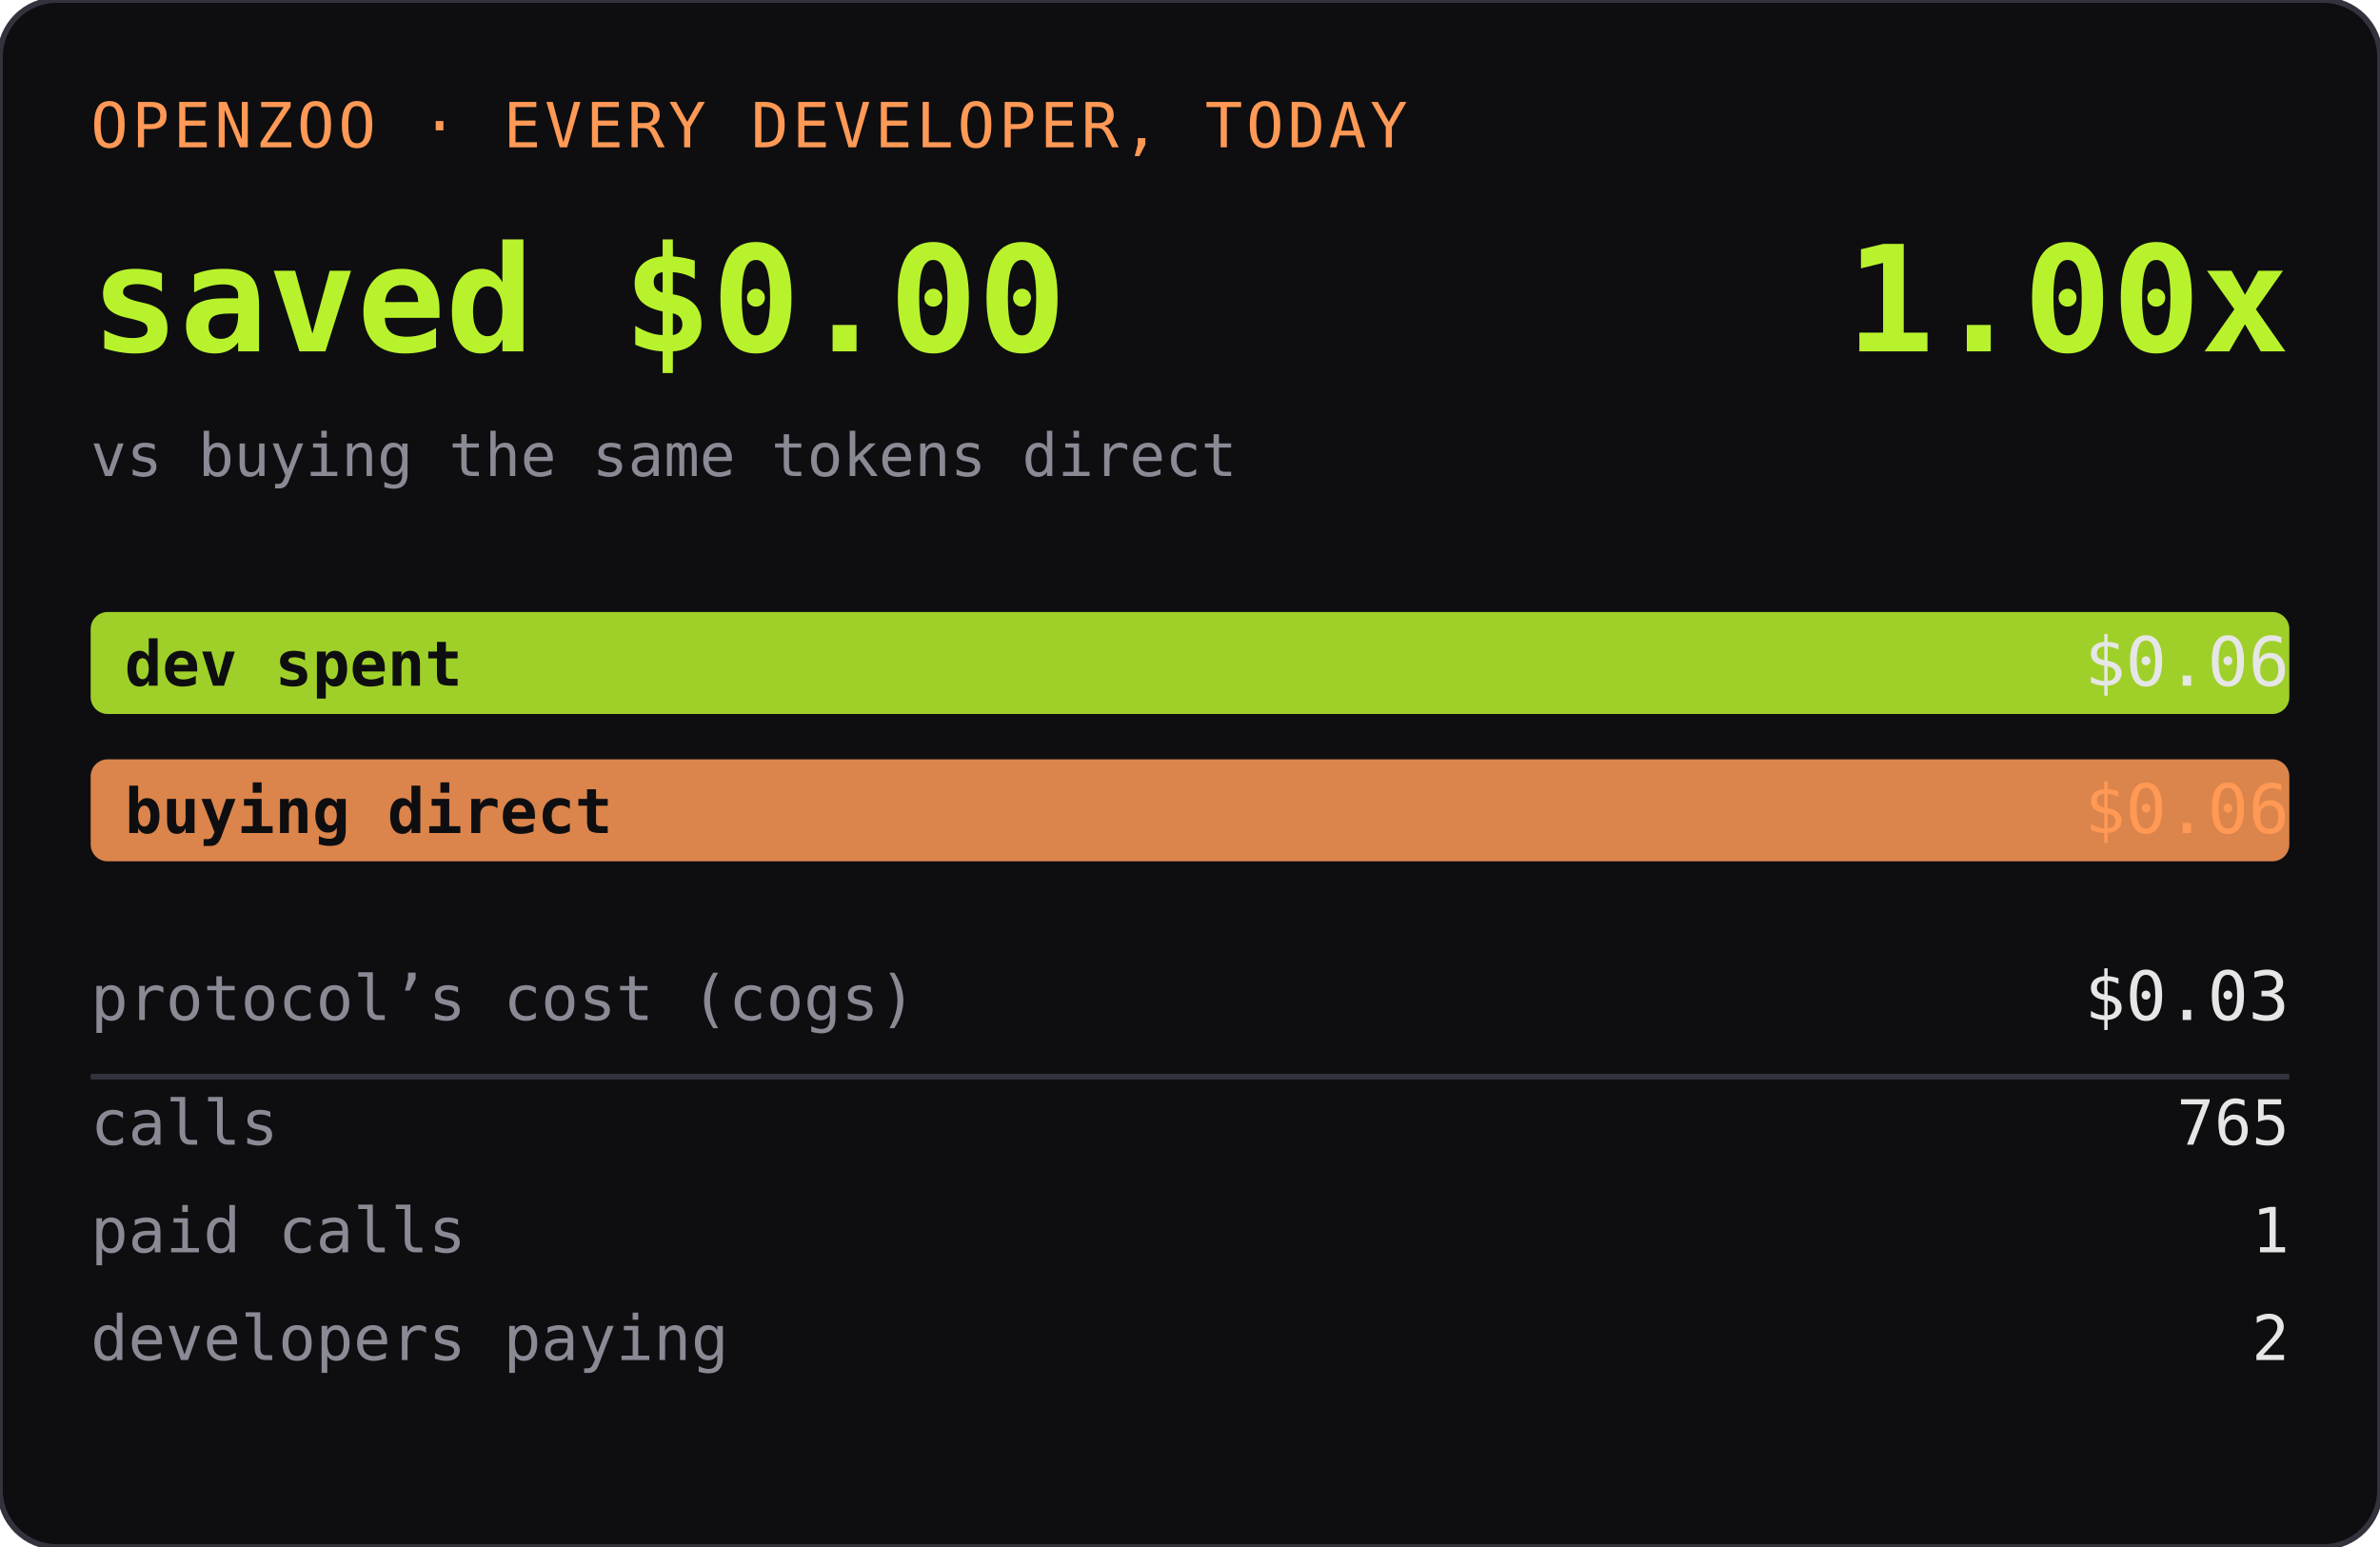
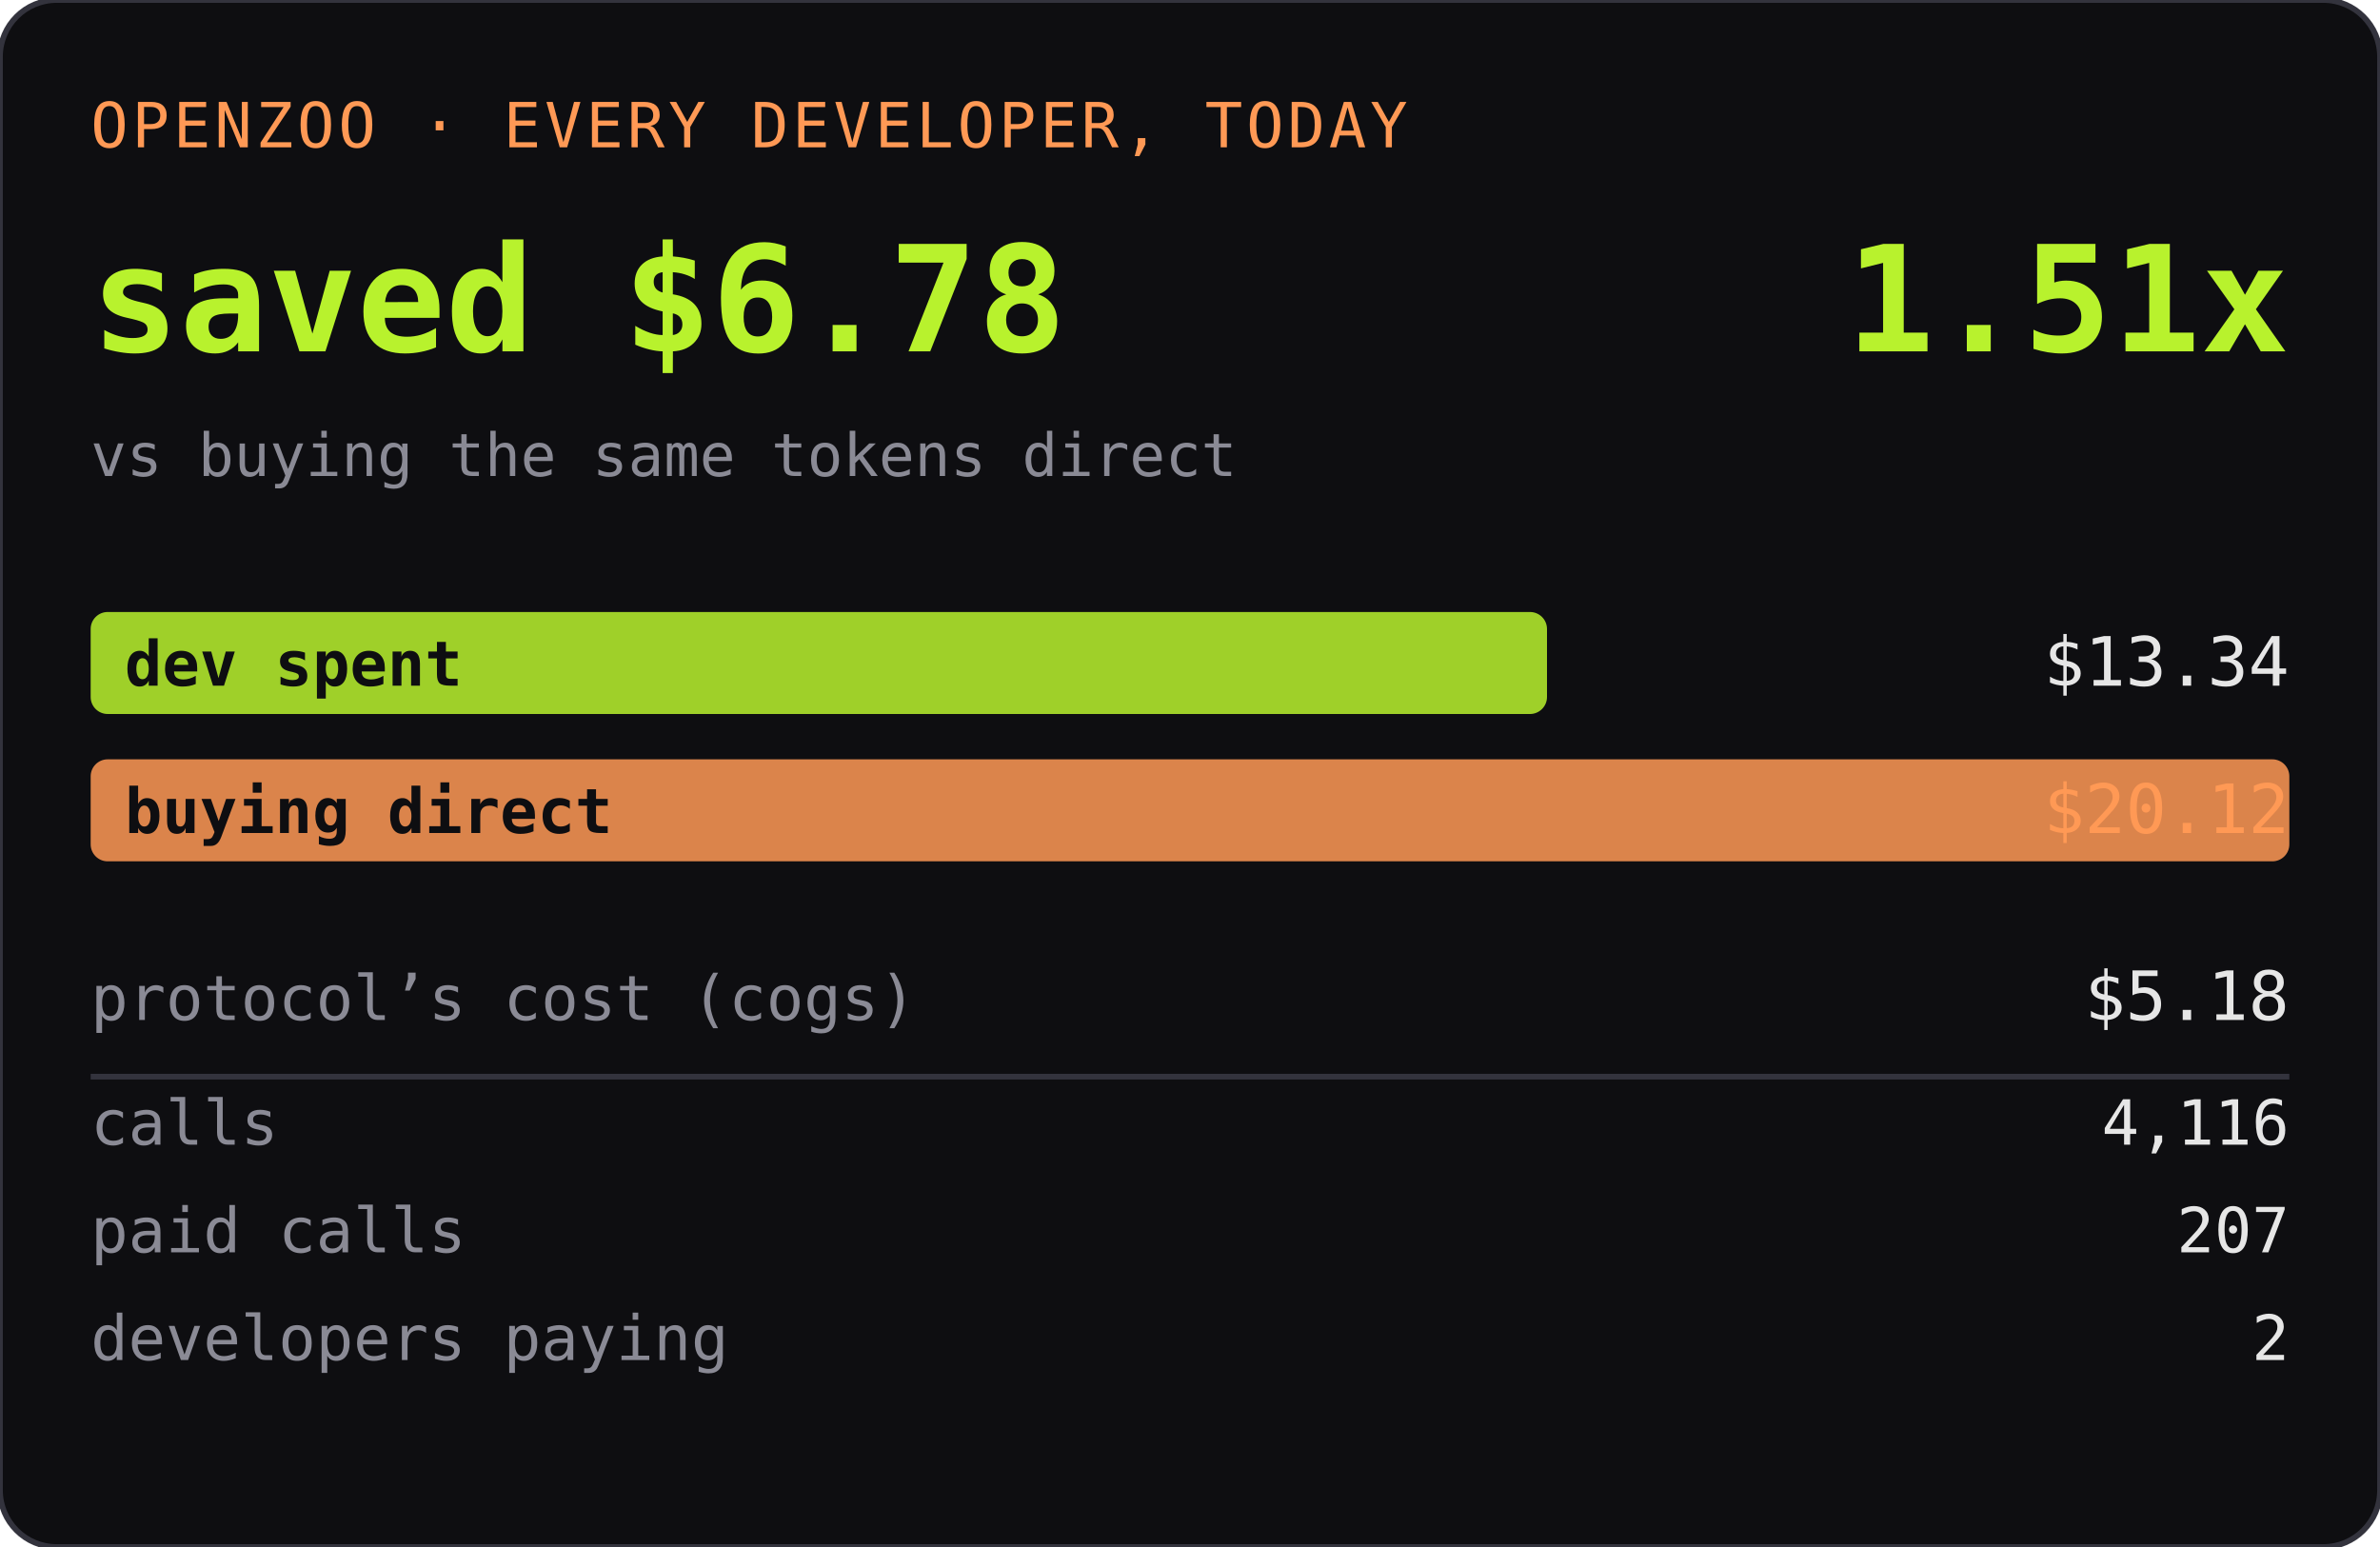
<svg xmlns="http://www.w3.org/2000/svg" width="420" height="273" role="img" aria-label="OPENZOO · EVERY DEVELOPER, TODAY">
  <rect width="420" height="273" rx="10" fill="#0e0e11" />
  <rect width="420" height="273" rx="10" fill="none" stroke="#33333d" />
  <text x="16" y="26" font-family="ui-monospace,SFMono-Regular,Menlo,monospace" font-size="11" fill="#ff9955" letter-spacing="0.06em">OPENZOO · EVERY DEVELOPER, TODAY</text>
-   <text x="16" y="62" font-family="ui-monospace,SFMono-Regular,Menlo,monospace" font-size="26" font-weight="600" fill="#b8f22d">saved $0.00</text>
-   <text x="404" y="62" text-anchor="end" font-family="ui-monospace,SFMono-Regular,Menlo,monospace" font-size="26" font-weight="600" fill="#b8f22d">1.00x</text>
+   <text x="16" y="62" font-family="ui-monospace,SFMono-Regular,Menlo,monospace" font-size="26" font-weight="600" fill="#b8f22d">saved $6.78</text>
+   <text x="404" y="62" text-anchor="end" font-family="ui-monospace,SFMono-Regular,Menlo,monospace" font-size="26" font-weight="600" fill="#b8f22d">1.51x</text>
  <text x="16" y="84" font-family="ui-monospace,SFMono-Regular,Menlo,monospace" font-size="10.5" fill="#8a8a95">vs buying the same tokens direct</text>
-   <rect x="16" y="108" width="388" height="18" rx="3" fill="#b8f22d" opacity="0.85" />
+   <rect x="16" y="108" width="257" height="18" rx="3" fill="#b8f22d" opacity="0.85" />
  <text x="22" y="121" font-family="ui-monospace,SFMono-Regular,Menlo,monospace" font-size="11" fill="#0e0e11" font-weight="600">dev spent</text>
-   <text x="404" y="121" text-anchor="end" font-family="ui-monospace,SFMono-Regular,Menlo,monospace" font-size="12" fill="#e6e6e6">$0.06</text>
+   <text x="404" y="121" text-anchor="end" font-family="ui-monospace,SFMono-Regular,Menlo,monospace" font-size="12" fill="#e6e6e6">$13.34</text>
  <rect x="16" y="134" width="388" height="18" rx="3" fill="#ff9955" opacity="0.85" />
  <text x="22" y="147" font-family="ui-monospace,SFMono-Regular,Menlo,monospace" font-size="11" fill="#0e0e11" font-weight="600">buying direct</text>
-   <text x="404" y="147" text-anchor="end" font-family="ui-monospace,SFMono-Regular,Menlo,monospace" font-size="12" fill="#ff9955">$0.06</text>
+   <text x="404" y="147" text-anchor="end" font-family="ui-monospace,SFMono-Regular,Menlo,monospace" font-size="12" fill="#ff9955">$20.12</text>
  <text x="16" y="180" font-family="ui-monospace,SFMono-Regular,Menlo,monospace" font-size="11" fill="#8a8a95">protocol’s cost (cogs)</text>
-   <text x="404" y="180" text-anchor="end" font-family="ui-monospace,SFMono-Regular,Menlo,monospace" font-size="12" fill="#e6e6e6">$0.03</text>
+   <text x="404" y="180" text-anchor="end" font-family="ui-monospace,SFMono-Regular,Menlo,monospace" font-size="12" fill="#e6e6e6">$5.18</text>
  <line x1="16" y1="190" x2="404" y2="190" stroke="#33333d" />
  <text x="16" y="202" font-family="ui-monospace,SFMono-Regular,Menlo,monospace" font-size="11" fill="#8a8a95">calls</text>
-   <text x="404" y="202" text-anchor="end" font-family="ui-monospace,SFMono-Regular,Menlo,monospace" font-size="11" fill="#e6e6e6">765</text>
+   <text x="404" y="202" text-anchor="end" font-family="ui-monospace,SFMono-Regular,Menlo,monospace" font-size="11" fill="#e6e6e6">4,116</text>
  <text x="16" y="221" font-family="ui-monospace,SFMono-Regular,Menlo,monospace" font-size="11" fill="#8a8a95">paid calls</text>
-   <text x="404" y="221" text-anchor="end" font-family="ui-monospace,SFMono-Regular,Menlo,monospace" font-size="11" fill="#e6e6e6">1</text>
+   <text x="404" y="221" text-anchor="end" font-family="ui-monospace,SFMono-Regular,Menlo,monospace" font-size="11" fill="#e6e6e6">207</text>
  <text x="16" y="240" font-family="ui-monospace,SFMono-Regular,Menlo,monospace" font-size="11" fill="#8a8a95">developers paying</text>
  <text x="404" y="240" text-anchor="end" font-family="ui-monospace,SFMono-Regular,Menlo,monospace" font-size="11" fill="#e6e6e6">2</text>
</svg>
